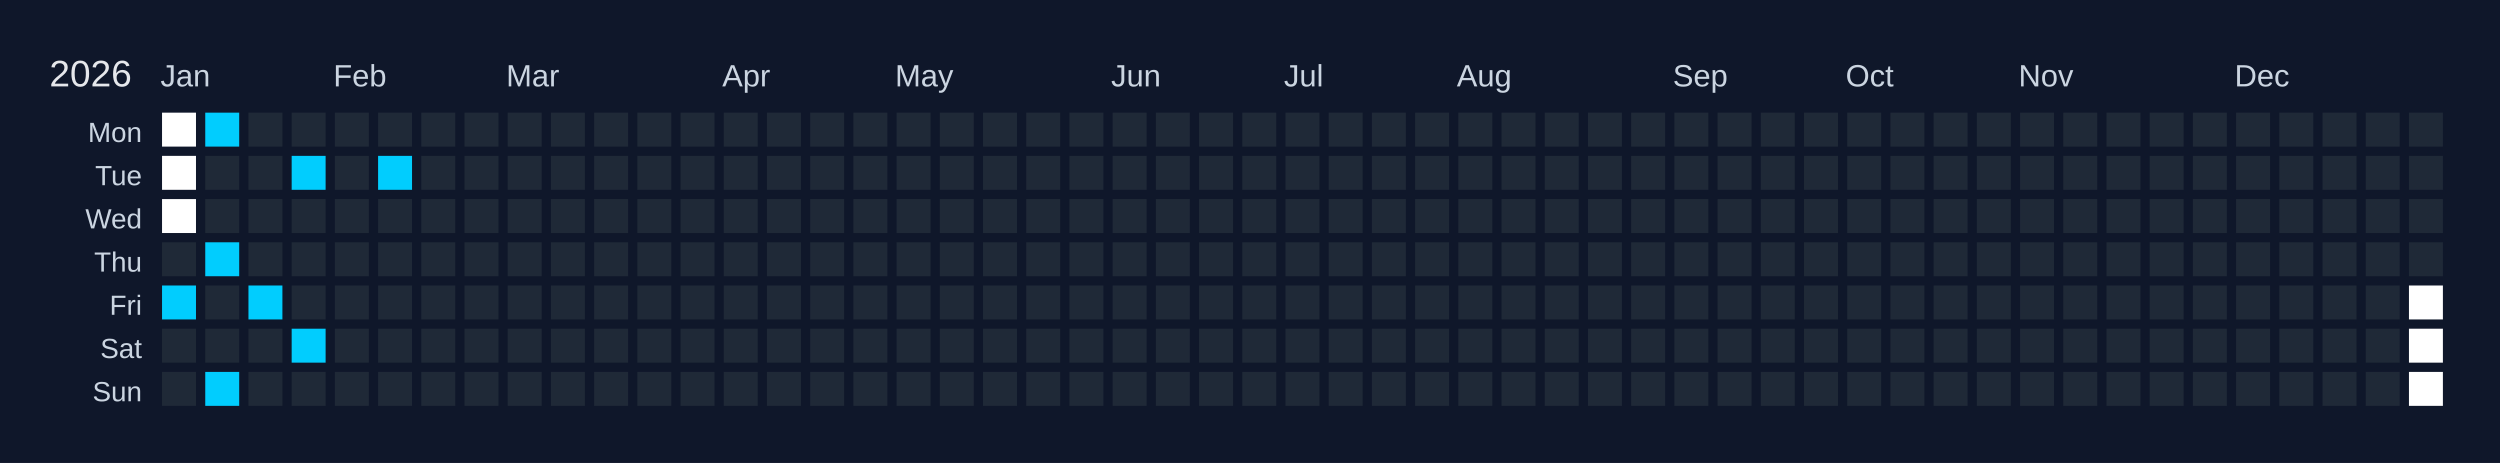
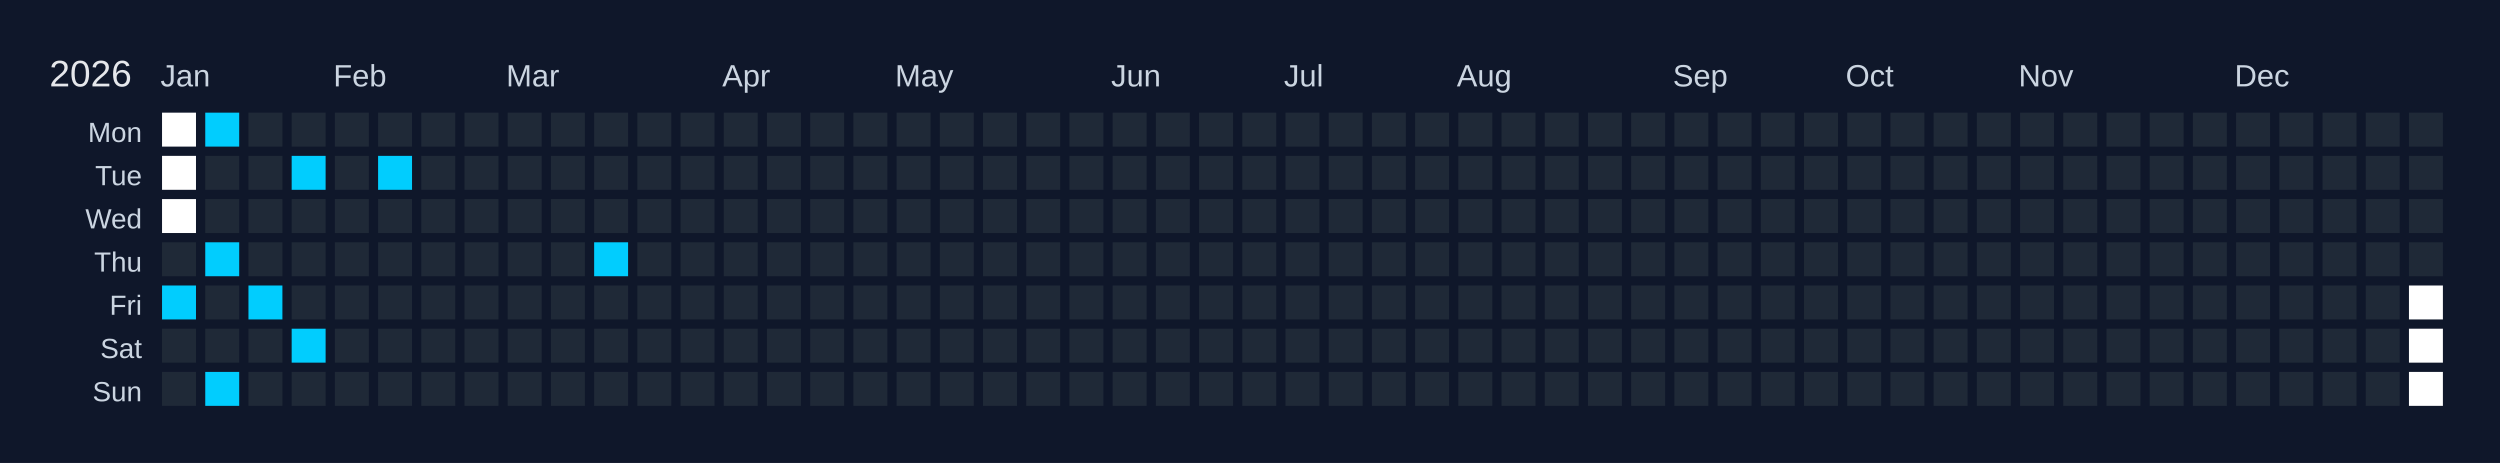
<svg xmlns="http://www.w3.org/2000/svg" width="810" height="150" viewBox="0 0 810 150">
  <rect width="810" height="150" fill="#0f172a" />
  <text x="16" y="28" font-size="12" fill="#e5e7eb" font-family="Arial, sans-serif">2026</text>
  <text x="52" y="28" font-size="10" fill="#cbd5e1" font-family="Arial, sans-serif">Jan</text>
  <text x="108" y="28" font-size="10" fill="#cbd5e1" font-family="Arial, sans-serif">Feb</text>
  <text x="164" y="28" font-size="10" fill="#cbd5e1" font-family="Arial, sans-serif">Mar</text>
  <text x="234" y="28" font-size="10" fill="#cbd5e1" font-family="Arial, sans-serif">Apr</text>
  <text x="290" y="28" font-size="10" fill="#cbd5e1" font-family="Arial, sans-serif">May</text>
  <text x="360" y="28" font-size="10" fill="#cbd5e1" font-family="Arial, sans-serif">Jun</text>
  <text x="416" y="28" font-size="10" fill="#cbd5e1" font-family="Arial, sans-serif">Jul</text>
  <text x="472" y="28" font-size="10" fill="#cbd5e1" font-family="Arial, sans-serif">Aug</text>
  <text x="542" y="28" font-size="10" fill="#cbd5e1" font-family="Arial, sans-serif">Sep</text>
  <text x="598" y="28" font-size="10" fill="#cbd5e1" font-family="Arial, sans-serif">Oct</text>
  <text x="654" y="28" font-size="10" fill="#cbd5e1" font-family="Arial, sans-serif">Nov</text>
  <text x="724" y="28" font-size="10" fill="#cbd5e1" font-family="Arial, sans-serif">Dec</text>
  <text x="46" y="46" font-size="9" fill="#cbd5e1" font-family="Arial, sans-serif" text-anchor="end">Mon</text>
  <text x="46" y="60" font-size="9" fill="#cbd5e1" font-family="Arial, sans-serif" text-anchor="end">Tue</text>
  <text x="46" y="74" font-size="9" fill="#cbd5e1" font-family="Arial, sans-serif" text-anchor="end">Wed</text>
  <text x="46" y="88" font-size="9" fill="#cbd5e1" font-family="Arial, sans-serif" text-anchor="end">Thu</text>
  <text x="46" y="102" font-size="9" fill="#cbd5e1" font-family="Arial, sans-serif" text-anchor="end">Fri</text>
  <text x="46" y="116" font-size="9" fill="#cbd5e1" font-family="Arial, sans-serif" text-anchor="end">Sat</text>
  <text x="46" y="130" font-size="9" fill="#cbd5e1" font-family="Arial, sans-serif" text-anchor="end">Sun</text>
  <g transform="translate(52,36)">
    <rect x="0" y="0" width="12" height="12" fill="#ffffff" stroke="#0f172a" stroke-width="1" />
    <rect x="0" y="14" width="12" height="12" fill="#ffffff" stroke="#0f172a" stroke-width="1" />
    <rect x="0" y="28" width="12" height="12" fill="#ffffff" stroke="#0f172a" stroke-width="1" />
    <rect x="0" y="42" width="12" height="12" fill="#1f2937" stroke="#0f172a" stroke-width="1" data-date="2026-01-01" />
    <rect x="0" y="56" width="12" height="12" fill="#01cdfe" stroke="#0f172a" stroke-width="1" data-date="2026-01-02" />
    <rect x="0" y="70" width="12" height="12" fill="#1f2937" stroke="#0f172a" stroke-width="1" data-date="2026-01-03" />
    <rect x="0" y="84" width="12" height="12" fill="#1f2937" stroke="#0f172a" stroke-width="1" data-date="2026-01-04" />
    <rect x="14" y="0" width="12" height="12" fill="#01cdfe" stroke="#0f172a" stroke-width="1" data-date="2026-01-05" />
    <rect x="14" y="14" width="12" height="12" fill="#1f2937" stroke="#0f172a" stroke-width="1" data-date="2026-01-06" />
    <rect x="14" y="28" width="12" height="12" fill="#1f2937" stroke="#0f172a" stroke-width="1" data-date="2026-01-07" />
    <rect x="14" y="42" width="12" height="12" fill="#01cdfe" stroke="#0f172a" stroke-width="1" data-date="2026-01-08" />
    <rect x="14" y="56" width="12" height="12" fill="#1f2937" stroke="#0f172a" stroke-width="1" data-date="2026-01-09" />
    <rect x="14" y="70" width="12" height="12" fill="#1f2937" stroke="#0f172a" stroke-width="1" data-date="2026-01-10" />
    <rect x="14" y="84" width="12" height="12" fill="#01cdfe" stroke="#0f172a" stroke-width="1" data-date="2026-01-11" />
    <rect x="28" y="0" width="12" height="12" fill="#1f2937" stroke="#0f172a" stroke-width="1" data-date="2026-01-12" />
    <rect x="28" y="14" width="12" height="12" fill="#1f2937" stroke="#0f172a" stroke-width="1" data-date="2026-01-13" />
    <rect x="28" y="28" width="12" height="12" fill="#1f2937" stroke="#0f172a" stroke-width="1" data-date="2026-01-14" />
    <rect x="28" y="42" width="12" height="12" fill="#1f2937" stroke="#0f172a" stroke-width="1" data-date="2026-01-15" />
    <rect x="28" y="56" width="12" height="12" fill="#01cdfe" stroke="#0f172a" stroke-width="1" data-date="2026-01-16" />
    <rect x="28" y="70" width="12" height="12" fill="#1f2937" stroke="#0f172a" stroke-width="1" data-date="2026-01-17" />
    <rect x="28" y="84" width="12" height="12" fill="#1f2937" stroke="#0f172a" stroke-width="1" data-date="2026-01-18" />
    <rect x="42" y="0" width="12" height="12" fill="#1f2937" stroke="#0f172a" stroke-width="1" data-date="2026-01-19" />
    <rect x="42" y="14" width="12" height="12" fill="#01cdfe" stroke="#0f172a" stroke-width="1" data-date="2026-01-20" />
    <rect x="42" y="28" width="12" height="12" fill="#1f2937" stroke="#0f172a" stroke-width="1" data-date="2026-01-21" />
    <rect x="42" y="42" width="12" height="12" fill="#1f2937" stroke="#0f172a" stroke-width="1" data-date="2026-01-22" />
    <rect x="42" y="56" width="12" height="12" fill="#1f2937" stroke="#0f172a" stroke-width="1" data-date="2026-01-23" />
    <rect x="42" y="70" width="12" height="12" fill="#01cdfe" stroke="#0f172a" stroke-width="1" data-date="2026-01-24" />
    <rect x="42" y="84" width="12" height="12" fill="#1f2937" stroke="#0f172a" stroke-width="1" data-date="2026-01-25" />
    <rect x="56" y="0" width="12" height="12" fill="#1f2937" stroke="#0f172a" stroke-width="1" data-date="2026-01-26" />
    <rect x="56" y="14" width="12" height="12" fill="#1f2937" stroke="#0f172a" stroke-width="1" data-date="2026-01-27" />
    <rect x="56" y="28" width="12" height="12" fill="#1f2937" stroke="#0f172a" stroke-width="1" data-date="2026-01-28" />
    <rect x="56" y="42" width="12" height="12" fill="#1f2937" stroke="#0f172a" stroke-width="1" data-date="2026-01-29" />
    <rect x="56" y="56" width="12" height="12" fill="#1f2937" stroke="#0f172a" stroke-width="1" data-date="2026-01-30" />
    <rect x="56" y="70" width="12" height="12" fill="#1f2937" stroke="#0f172a" stroke-width="1" data-date="2026-01-31" />
    <rect x="56" y="84" width="12" height="12" fill="#1f2937" stroke="#0f172a" stroke-width="1" data-date="2026-02-01" />
    <rect x="70" y="0" width="12" height="12" fill="#1f2937" stroke="#0f172a" stroke-width="1" data-date="2026-02-02" />
    <rect x="70" y="14" width="12" height="12" fill="#01cdfe" stroke="#0f172a" stroke-width="1" data-date="2026-02-03" />
    <rect x="70" y="28" width="12" height="12" fill="#1f2937" stroke="#0f172a" stroke-width="1" data-date="2026-02-04" />
    <rect x="70" y="42" width="12" height="12" fill="#1f2937" stroke="#0f172a" stroke-width="1" data-date="2026-02-05" />
    <rect x="70" y="56" width="12" height="12" fill="#1f2937" stroke="#0f172a" stroke-width="1" data-date="2026-02-06" />
    <rect x="70" y="70" width="12" height="12" fill="#1f2937" stroke="#0f172a" stroke-width="1" data-date="2026-02-07" />
    <rect x="70" y="84" width="12" height="12" fill="#1f2937" stroke="#0f172a" stroke-width="1" data-date="2026-02-08" />
    <rect x="84" y="0" width="12" height="12" fill="#1f2937" stroke="#0f172a" stroke-width="1" data-date="2026-02-09" />
    <rect x="84" y="14" width="12" height="12" fill="#1f2937" stroke="#0f172a" stroke-width="1" data-date="2026-02-10" />
    <rect x="84" y="28" width="12" height="12" fill="#1f2937" stroke="#0f172a" stroke-width="1" data-date="2026-02-11" />
    <rect x="84" y="42" width="12" height="12" fill="#1f2937" stroke="#0f172a" stroke-width="1" data-date="2026-02-12" />
    <rect x="84" y="56" width="12" height="12" fill="#1f2937" stroke="#0f172a" stroke-width="1" data-date="2026-02-13" />
    <rect x="84" y="70" width="12" height="12" fill="#1f2937" stroke="#0f172a" stroke-width="1" data-date="2026-02-14" />
    <rect x="84" y="84" width="12" height="12" fill="#1f2937" stroke="#0f172a" stroke-width="1" data-date="2026-02-15" />
    <rect x="98" y="0" width="12" height="12" fill="#1f2937" stroke="#0f172a" stroke-width="1" data-date="2026-02-16" />
    <rect x="98" y="14" width="12" height="12" fill="#1f2937" stroke="#0f172a" stroke-width="1" data-date="2026-02-17" />
    <rect x="98" y="28" width="12" height="12" fill="#1f2937" stroke="#0f172a" stroke-width="1" data-date="2026-02-18" />
    <rect x="98" y="42" width="12" height="12" fill="#1f2937" stroke="#0f172a" stroke-width="1" data-date="2026-02-19" />
    <rect x="98" y="56" width="12" height="12" fill="#1f2937" stroke="#0f172a" stroke-width="1" data-date="2026-02-20" />
    <rect x="98" y="70" width="12" height="12" fill="#1f2937" stroke="#0f172a" stroke-width="1" data-date="2026-02-21" />
    <rect x="98" y="84" width="12" height="12" fill="#1f2937" stroke="#0f172a" stroke-width="1" data-date="2026-02-22" />
    <rect x="112" y="0" width="12" height="12" fill="#1f2937" stroke="#0f172a" stroke-width="1" data-date="2026-02-23" />
    <rect x="112" y="14" width="12" height="12" fill="#1f2937" stroke="#0f172a" stroke-width="1" data-date="2026-02-24" />
    <rect x="112" y="28" width="12" height="12" fill="#1f2937" stroke="#0f172a" stroke-width="1" data-date="2026-02-25" />
    <rect x="112" y="42" width="12" height="12" fill="#1f2937" stroke="#0f172a" stroke-width="1" data-date="2026-02-26" />
    <rect x="112" y="56" width="12" height="12" fill="#1f2937" stroke="#0f172a" stroke-width="1" data-date="2026-02-27" />
    <rect x="112" y="70" width="12" height="12" fill="#1f2937" stroke="#0f172a" stroke-width="1" data-date="2026-02-28" />
    <rect x="112" y="84" width="12" height="12" fill="#1f2937" stroke="#0f172a" stroke-width="1" data-date="2026-03-01" />
    <rect x="126" y="0" width="12" height="12" fill="#1f2937" stroke="#0f172a" stroke-width="1" data-date="2026-03-02" />
    <rect x="126" y="14" width="12" height="12" fill="#1f2937" stroke="#0f172a" stroke-width="1" data-date="2026-03-03" />
    <rect x="126" y="28" width="12" height="12" fill="#1f2937" stroke="#0f172a" stroke-width="1" data-date="2026-03-04" />
    <rect x="126" y="42" width="12" height="12" fill="#1f2937" stroke="#0f172a" stroke-width="1" data-date="2026-03-05" />
    <rect x="126" y="56" width="12" height="12" fill="#1f2937" stroke="#0f172a" stroke-width="1" data-date="2026-03-06" />
    <rect x="126" y="70" width="12" height="12" fill="#1f2937" stroke="#0f172a" stroke-width="1" data-date="2026-03-07" />
    <rect x="126" y="84" width="12" height="12" fill="#1f2937" stroke="#0f172a" stroke-width="1" data-date="2026-03-08" />
    <rect x="140" y="0" width="12" height="12" fill="#1f2937" stroke="#0f172a" stroke-width="1" data-date="2026-03-09" />
    <rect x="140" y="14" width="12" height="12" fill="#1f2937" stroke="#0f172a" stroke-width="1" data-date="2026-03-10" />
    <rect x="140" y="28" width="12" height="12" fill="#1f2937" stroke="#0f172a" stroke-width="1" data-date="2026-03-11" />
-     <rect x="140" y="42" width="12" height="12" fill="#1f2937" stroke="#0f172a" stroke-width="1" data-date="2026-03-12" />
+     <rect x="140" y="42" width="12" height="12" fill="#01cdfe" stroke="#0f172a" stroke-width="1" data-date="2026-03-12" />
    <rect x="140" y="56" width="12" height="12" fill="#1f2937" stroke="#0f172a" stroke-width="1" data-date="2026-03-13" />
    <rect x="140" y="70" width="12" height="12" fill="#1f2937" stroke="#0f172a" stroke-width="1" data-date="2026-03-14" />
    <rect x="140" y="84" width="12" height="12" fill="#1f2937" stroke="#0f172a" stroke-width="1" data-date="2026-03-15" />
    <rect x="154" y="0" width="12" height="12" fill="#1f2937" stroke="#0f172a" stroke-width="1" data-date="2026-03-16" />
    <rect x="154" y="14" width="12" height="12" fill="#1f2937" stroke="#0f172a" stroke-width="1" data-date="2026-03-17" />
    <rect x="154" y="28" width="12" height="12" fill="#1f2937" stroke="#0f172a" stroke-width="1" data-date="2026-03-18" />
    <rect x="154" y="42" width="12" height="12" fill="#1f2937" stroke="#0f172a" stroke-width="1" data-date="2026-03-19" />
    <rect x="154" y="56" width="12" height="12" fill="#1f2937" stroke="#0f172a" stroke-width="1" data-date="2026-03-20" />
    <rect x="154" y="70" width="12" height="12" fill="#1f2937" stroke="#0f172a" stroke-width="1" data-date="2026-03-21" />
    <rect x="154" y="84" width="12" height="12" fill="#1f2937" stroke="#0f172a" stroke-width="1" data-date="2026-03-22" />
    <rect x="168" y="0" width="12" height="12" fill="#1f2937" stroke="#0f172a" stroke-width="1" data-date="2026-03-23" />
    <rect x="168" y="14" width="12" height="12" fill="#1f2937" stroke="#0f172a" stroke-width="1" data-date="2026-03-24" />
    <rect x="168" y="28" width="12" height="12" fill="#1f2937" stroke="#0f172a" stroke-width="1" data-date="2026-03-25" />
    <rect x="168" y="42" width="12" height="12" fill="#1f2937" stroke="#0f172a" stroke-width="1" data-date="2026-03-26" />
    <rect x="168" y="56" width="12" height="12" fill="#1f2937" stroke="#0f172a" stroke-width="1" data-date="2026-03-27" />
    <rect x="168" y="70" width="12" height="12" fill="#1f2937" stroke="#0f172a" stroke-width="1" data-date="2026-03-28" />
    <rect x="168" y="84" width="12" height="12" fill="#1f2937" stroke="#0f172a" stroke-width="1" data-date="2026-03-29" />
    <rect x="182" y="0" width="12" height="12" fill="#1f2937" stroke="#0f172a" stroke-width="1" data-date="2026-03-30" />
    <rect x="182" y="14" width="12" height="12" fill="#1f2937" stroke="#0f172a" stroke-width="1" data-date="2026-03-31" />
    <rect x="182" y="28" width="12" height="12" fill="#1f2937" stroke="#0f172a" stroke-width="1" data-date="2026-04-01" />
    <rect x="182" y="42" width="12" height="12" fill="#1f2937" stroke="#0f172a" stroke-width="1" data-date="2026-04-02" />
    <rect x="182" y="56" width="12" height="12" fill="#1f2937" stroke="#0f172a" stroke-width="1" data-date="2026-04-03" />
    <rect x="182" y="70" width="12" height="12" fill="#1f2937" stroke="#0f172a" stroke-width="1" data-date="2026-04-04" />
    <rect x="182" y="84" width="12" height="12" fill="#1f2937" stroke="#0f172a" stroke-width="1" data-date="2026-04-05" />
    <rect x="196" y="0" width="12" height="12" fill="#1f2937" stroke="#0f172a" stroke-width="1" data-date="2026-04-06" />
    <rect x="196" y="14" width="12" height="12" fill="#1f2937" stroke="#0f172a" stroke-width="1" data-date="2026-04-07" />
    <rect x="196" y="28" width="12" height="12" fill="#1f2937" stroke="#0f172a" stroke-width="1" data-date="2026-04-08" />
    <rect x="196" y="42" width="12" height="12" fill="#1f2937" stroke="#0f172a" stroke-width="1" data-date="2026-04-09" />
    <rect x="196" y="56" width="12" height="12" fill="#1f2937" stroke="#0f172a" stroke-width="1" data-date="2026-04-10" />
    <rect x="196" y="70" width="12" height="12" fill="#1f2937" stroke="#0f172a" stroke-width="1" data-date="2026-04-11" />
    <rect x="196" y="84" width="12" height="12" fill="#1f2937" stroke="#0f172a" stroke-width="1" data-date="2026-04-12" />
    <rect x="210" y="0" width="12" height="12" fill="#1f2937" stroke="#0f172a" stroke-width="1" data-date="2026-04-13" />
    <rect x="210" y="14" width="12" height="12" fill="#1f2937" stroke="#0f172a" stroke-width="1" data-date="2026-04-14" />
    <rect x="210" y="28" width="12" height="12" fill="#1f2937" stroke="#0f172a" stroke-width="1" data-date="2026-04-15" />
    <rect x="210" y="42" width="12" height="12" fill="#1f2937" stroke="#0f172a" stroke-width="1" data-date="2026-04-16" />
    <rect x="210" y="56" width="12" height="12" fill="#1f2937" stroke="#0f172a" stroke-width="1" data-date="2026-04-17" />
    <rect x="210" y="70" width="12" height="12" fill="#1f2937" stroke="#0f172a" stroke-width="1" data-date="2026-04-18" />
    <rect x="210" y="84" width="12" height="12" fill="#1f2937" stroke="#0f172a" stroke-width="1" data-date="2026-04-19" />
    <rect x="224" y="0" width="12" height="12" fill="#1f2937" stroke="#0f172a" stroke-width="1" data-date="2026-04-20" />
    <rect x="224" y="14" width="12" height="12" fill="#1f2937" stroke="#0f172a" stroke-width="1" data-date="2026-04-21" />
    <rect x="224" y="28" width="12" height="12" fill="#1f2937" stroke="#0f172a" stroke-width="1" data-date="2026-04-22" />
    <rect x="224" y="42" width="12" height="12" fill="#1f2937" stroke="#0f172a" stroke-width="1" data-date="2026-04-23" />
    <rect x="224" y="56" width="12" height="12" fill="#1f2937" stroke="#0f172a" stroke-width="1" data-date="2026-04-24" />
    <rect x="224" y="70" width="12" height="12" fill="#1f2937" stroke="#0f172a" stroke-width="1" data-date="2026-04-25" />
    <rect x="224" y="84" width="12" height="12" fill="#1f2937" stroke="#0f172a" stroke-width="1" data-date="2026-04-26" />
    <rect x="238" y="0" width="12" height="12" fill="#1f2937" stroke="#0f172a" stroke-width="1" data-date="2026-04-27" />
    <rect x="238" y="14" width="12" height="12" fill="#1f2937" stroke="#0f172a" stroke-width="1" data-date="2026-04-28" />
    <rect x="238" y="28" width="12" height="12" fill="#1f2937" stroke="#0f172a" stroke-width="1" data-date="2026-04-29" />
    <rect x="238" y="42" width="12" height="12" fill="#1f2937" stroke="#0f172a" stroke-width="1" data-date="2026-04-30" />
    <rect x="238" y="56" width="12" height="12" fill="#1f2937" stroke="#0f172a" stroke-width="1" data-date="2026-05-01" />
    <rect x="238" y="70" width="12" height="12" fill="#1f2937" stroke="#0f172a" stroke-width="1" data-date="2026-05-02" />
    <rect x="238" y="84" width="12" height="12" fill="#1f2937" stroke="#0f172a" stroke-width="1" data-date="2026-05-03" />
    <rect x="252" y="0" width="12" height="12" fill="#1f2937" stroke="#0f172a" stroke-width="1" data-date="2026-05-04" />
    <rect x="252" y="14" width="12" height="12" fill="#1f2937" stroke="#0f172a" stroke-width="1" data-date="2026-05-05" />
    <rect x="252" y="28" width="12" height="12" fill="#1f2937" stroke="#0f172a" stroke-width="1" data-date="2026-05-06" />
    <rect x="252" y="42" width="12" height="12" fill="#1f2937" stroke="#0f172a" stroke-width="1" data-date="2026-05-07" />
    <rect x="252" y="56" width="12" height="12" fill="#1f2937" stroke="#0f172a" stroke-width="1" data-date="2026-05-08" />
    <rect x="252" y="70" width="12" height="12" fill="#1f2937" stroke="#0f172a" stroke-width="1" data-date="2026-05-09" />
    <rect x="252" y="84" width="12" height="12" fill="#1f2937" stroke="#0f172a" stroke-width="1" data-date="2026-05-10" />
    <rect x="266" y="0" width="12" height="12" fill="#1f2937" stroke="#0f172a" stroke-width="1" data-date="2026-05-11" />
    <rect x="266" y="14" width="12" height="12" fill="#1f2937" stroke="#0f172a" stroke-width="1" data-date="2026-05-12" />
    <rect x="266" y="28" width="12" height="12" fill="#1f2937" stroke="#0f172a" stroke-width="1" data-date="2026-05-13" />
    <rect x="266" y="42" width="12" height="12" fill="#1f2937" stroke="#0f172a" stroke-width="1" data-date="2026-05-14" />
    <rect x="266" y="56" width="12" height="12" fill="#1f2937" stroke="#0f172a" stroke-width="1" data-date="2026-05-15" />
    <rect x="266" y="70" width="12" height="12" fill="#1f2937" stroke="#0f172a" stroke-width="1" data-date="2026-05-16" />
    <rect x="266" y="84" width="12" height="12" fill="#1f2937" stroke="#0f172a" stroke-width="1" data-date="2026-05-17" />
    <rect x="280" y="0" width="12" height="12" fill="#1f2937" stroke="#0f172a" stroke-width="1" data-date="2026-05-18" />
    <rect x="280" y="14" width="12" height="12" fill="#1f2937" stroke="#0f172a" stroke-width="1" data-date="2026-05-19" />
    <rect x="280" y="28" width="12" height="12" fill="#1f2937" stroke="#0f172a" stroke-width="1" data-date="2026-05-20" />
    <rect x="280" y="42" width="12" height="12" fill="#1f2937" stroke="#0f172a" stroke-width="1" data-date="2026-05-21" />
    <rect x="280" y="56" width="12" height="12" fill="#1f2937" stroke="#0f172a" stroke-width="1" data-date="2026-05-22" />
    <rect x="280" y="70" width="12" height="12" fill="#1f2937" stroke="#0f172a" stroke-width="1" data-date="2026-05-23" />
    <rect x="280" y="84" width="12" height="12" fill="#1f2937" stroke="#0f172a" stroke-width="1" data-date="2026-05-24" />
    <rect x="294" y="0" width="12" height="12" fill="#1f2937" stroke="#0f172a" stroke-width="1" data-date="2026-05-25" />
    <rect x="294" y="14" width="12" height="12" fill="#1f2937" stroke="#0f172a" stroke-width="1" data-date="2026-05-26" />
    <rect x="294" y="28" width="12" height="12" fill="#1f2937" stroke="#0f172a" stroke-width="1" data-date="2026-05-27" />
    <rect x="294" y="42" width="12" height="12" fill="#1f2937" stroke="#0f172a" stroke-width="1" data-date="2026-05-28" />
    <rect x="294" y="56" width="12" height="12" fill="#1f2937" stroke="#0f172a" stroke-width="1" data-date="2026-05-29" />
    <rect x="294" y="70" width="12" height="12" fill="#1f2937" stroke="#0f172a" stroke-width="1" data-date="2026-05-30" />
    <rect x="294" y="84" width="12" height="12" fill="#1f2937" stroke="#0f172a" stroke-width="1" data-date="2026-05-31" />
    <rect x="308" y="0" width="12" height="12" fill="#1f2937" stroke="#0f172a" stroke-width="1" data-date="2026-06-01" />
    <rect x="308" y="14" width="12" height="12" fill="#1f2937" stroke="#0f172a" stroke-width="1" data-date="2026-06-02" />
    <rect x="308" y="28" width="12" height="12" fill="#1f2937" stroke="#0f172a" stroke-width="1" data-date="2026-06-03" />
    <rect x="308" y="42" width="12" height="12" fill="#1f2937" stroke="#0f172a" stroke-width="1" data-date="2026-06-04" />
    <rect x="308" y="56" width="12" height="12" fill="#1f2937" stroke="#0f172a" stroke-width="1" data-date="2026-06-05" />
    <rect x="308" y="70" width="12" height="12" fill="#1f2937" stroke="#0f172a" stroke-width="1" data-date="2026-06-06" />
    <rect x="308" y="84" width="12" height="12" fill="#1f2937" stroke="#0f172a" stroke-width="1" data-date="2026-06-07" />
    <rect x="322" y="0" width="12" height="12" fill="#1f2937" stroke="#0f172a" stroke-width="1" data-date="2026-06-08" />
    <rect x="322" y="14" width="12" height="12" fill="#1f2937" stroke="#0f172a" stroke-width="1" data-date="2026-06-09" />
    <rect x="322" y="28" width="12" height="12" fill="#1f2937" stroke="#0f172a" stroke-width="1" data-date="2026-06-10" />
    <rect x="322" y="42" width="12" height="12" fill="#1f2937" stroke="#0f172a" stroke-width="1" data-date="2026-06-11" />
    <rect x="322" y="56" width="12" height="12" fill="#1f2937" stroke="#0f172a" stroke-width="1" data-date="2026-06-12" />
    <rect x="322" y="70" width="12" height="12" fill="#1f2937" stroke="#0f172a" stroke-width="1" data-date="2026-06-13" />
    <rect x="322" y="84" width="12" height="12" fill="#1f2937" stroke="#0f172a" stroke-width="1" data-date="2026-06-14" />
    <rect x="336" y="0" width="12" height="12" fill="#1f2937" stroke="#0f172a" stroke-width="1" data-date="2026-06-15" />
    <rect x="336" y="14" width="12" height="12" fill="#1f2937" stroke="#0f172a" stroke-width="1" data-date="2026-06-16" />
    <rect x="336" y="28" width="12" height="12" fill="#1f2937" stroke="#0f172a" stroke-width="1" data-date="2026-06-17" />
    <rect x="336" y="42" width="12" height="12" fill="#1f2937" stroke="#0f172a" stroke-width="1" data-date="2026-06-18" />
    <rect x="336" y="56" width="12" height="12" fill="#1f2937" stroke="#0f172a" stroke-width="1" data-date="2026-06-19" />
    <rect x="336" y="70" width="12" height="12" fill="#1f2937" stroke="#0f172a" stroke-width="1" data-date="2026-06-20" />
    <rect x="336" y="84" width="12" height="12" fill="#1f2937" stroke="#0f172a" stroke-width="1" data-date="2026-06-21" />
    <rect x="350" y="0" width="12" height="12" fill="#1f2937" stroke="#0f172a" stroke-width="1" data-date="2026-06-22" />
    <rect x="350" y="14" width="12" height="12" fill="#1f2937" stroke="#0f172a" stroke-width="1" data-date="2026-06-23" />
    <rect x="350" y="28" width="12" height="12" fill="#1f2937" stroke="#0f172a" stroke-width="1" data-date="2026-06-24" />
    <rect x="350" y="42" width="12" height="12" fill="#1f2937" stroke="#0f172a" stroke-width="1" data-date="2026-06-25" />
    <rect x="350" y="56" width="12" height="12" fill="#1f2937" stroke="#0f172a" stroke-width="1" data-date="2026-06-26" />
    <rect x="350" y="70" width="12" height="12" fill="#1f2937" stroke="#0f172a" stroke-width="1" data-date="2026-06-27" />
    <rect x="350" y="84" width="12" height="12" fill="#1f2937" stroke="#0f172a" stroke-width="1" data-date="2026-06-28" />
    <rect x="364" y="0" width="12" height="12" fill="#1f2937" stroke="#0f172a" stroke-width="1" data-date="2026-06-29" />
    <rect x="364" y="14" width="12" height="12" fill="#1f2937" stroke="#0f172a" stroke-width="1" data-date="2026-06-30" />
    <rect x="364" y="28" width="12" height="12" fill="#1f2937" stroke="#0f172a" stroke-width="1" data-date="2026-07-01" />
    <rect x="364" y="42" width="12" height="12" fill="#1f2937" stroke="#0f172a" stroke-width="1" data-date="2026-07-02" />
    <rect x="364" y="56" width="12" height="12" fill="#1f2937" stroke="#0f172a" stroke-width="1" data-date="2026-07-03" />
    <rect x="364" y="70" width="12" height="12" fill="#1f2937" stroke="#0f172a" stroke-width="1" data-date="2026-07-04" />
    <rect x="364" y="84" width="12" height="12" fill="#1f2937" stroke="#0f172a" stroke-width="1" data-date="2026-07-05" />
    <rect x="378" y="0" width="12" height="12" fill="#1f2937" stroke="#0f172a" stroke-width="1" data-date="2026-07-06" />
    <rect x="378" y="14" width="12" height="12" fill="#1f2937" stroke="#0f172a" stroke-width="1" data-date="2026-07-07" />
    <rect x="378" y="28" width="12" height="12" fill="#1f2937" stroke="#0f172a" stroke-width="1" data-date="2026-07-08" />
    <rect x="378" y="42" width="12" height="12" fill="#1f2937" stroke="#0f172a" stroke-width="1" data-date="2026-07-09" />
    <rect x="378" y="56" width="12" height="12" fill="#1f2937" stroke="#0f172a" stroke-width="1" data-date="2026-07-10" />
    <rect x="378" y="70" width="12" height="12" fill="#1f2937" stroke="#0f172a" stroke-width="1" data-date="2026-07-11" />
    <rect x="378" y="84" width="12" height="12" fill="#1f2937" stroke="#0f172a" stroke-width="1" data-date="2026-07-12" />
    <rect x="392" y="0" width="12" height="12" fill="#1f2937" stroke="#0f172a" stroke-width="1" data-date="2026-07-13" />
    <rect x="392" y="14" width="12" height="12" fill="#1f2937" stroke="#0f172a" stroke-width="1" data-date="2026-07-14" />
    <rect x="392" y="28" width="12" height="12" fill="#1f2937" stroke="#0f172a" stroke-width="1" data-date="2026-07-15" />
    <rect x="392" y="42" width="12" height="12" fill="#1f2937" stroke="#0f172a" stroke-width="1" data-date="2026-07-16" />
    <rect x="392" y="56" width="12" height="12" fill="#1f2937" stroke="#0f172a" stroke-width="1" data-date="2026-07-17" />
    <rect x="392" y="70" width="12" height="12" fill="#1f2937" stroke="#0f172a" stroke-width="1" data-date="2026-07-18" />
    <rect x="392" y="84" width="12" height="12" fill="#1f2937" stroke="#0f172a" stroke-width="1" data-date="2026-07-19" />
    <rect x="406" y="0" width="12" height="12" fill="#1f2937" stroke="#0f172a" stroke-width="1" data-date="2026-07-20" />
    <rect x="406" y="14" width="12" height="12" fill="#1f2937" stroke="#0f172a" stroke-width="1" data-date="2026-07-21" />
    <rect x="406" y="28" width="12" height="12" fill="#1f2937" stroke="#0f172a" stroke-width="1" data-date="2026-07-22" />
    <rect x="406" y="42" width="12" height="12" fill="#1f2937" stroke="#0f172a" stroke-width="1" data-date="2026-07-23" />
    <rect x="406" y="56" width="12" height="12" fill="#1f2937" stroke="#0f172a" stroke-width="1" data-date="2026-07-24" />
    <rect x="406" y="70" width="12" height="12" fill="#1f2937" stroke="#0f172a" stroke-width="1" data-date="2026-07-25" />
    <rect x="406" y="84" width="12" height="12" fill="#1f2937" stroke="#0f172a" stroke-width="1" data-date="2026-07-26" />
    <rect x="420" y="0" width="12" height="12" fill="#1f2937" stroke="#0f172a" stroke-width="1" data-date="2026-07-27" />
    <rect x="420" y="14" width="12" height="12" fill="#1f2937" stroke="#0f172a" stroke-width="1" data-date="2026-07-28" />
    <rect x="420" y="28" width="12" height="12" fill="#1f2937" stroke="#0f172a" stroke-width="1" data-date="2026-07-29" />
    <rect x="420" y="42" width="12" height="12" fill="#1f2937" stroke="#0f172a" stroke-width="1" data-date="2026-07-30" />
    <rect x="420" y="56" width="12" height="12" fill="#1f2937" stroke="#0f172a" stroke-width="1" data-date="2026-07-31" />
    <rect x="420" y="70" width="12" height="12" fill="#1f2937" stroke="#0f172a" stroke-width="1" data-date="2026-08-01" />
    <rect x="420" y="84" width="12" height="12" fill="#1f2937" stroke="#0f172a" stroke-width="1" data-date="2026-08-02" />
    <rect x="434" y="0" width="12" height="12" fill="#1f2937" stroke="#0f172a" stroke-width="1" data-date="2026-08-03" />
    <rect x="434" y="14" width="12" height="12" fill="#1f2937" stroke="#0f172a" stroke-width="1" data-date="2026-08-04" />
    <rect x="434" y="28" width="12" height="12" fill="#1f2937" stroke="#0f172a" stroke-width="1" data-date="2026-08-05" />
    <rect x="434" y="42" width="12" height="12" fill="#1f2937" stroke="#0f172a" stroke-width="1" data-date="2026-08-06" />
    <rect x="434" y="56" width="12" height="12" fill="#1f2937" stroke="#0f172a" stroke-width="1" data-date="2026-08-07" />
    <rect x="434" y="70" width="12" height="12" fill="#1f2937" stroke="#0f172a" stroke-width="1" data-date="2026-08-08" />
    <rect x="434" y="84" width="12" height="12" fill="#1f2937" stroke="#0f172a" stroke-width="1" data-date="2026-08-09" />
    <rect x="448" y="0" width="12" height="12" fill="#1f2937" stroke="#0f172a" stroke-width="1" data-date="2026-08-10" />
    <rect x="448" y="14" width="12" height="12" fill="#1f2937" stroke="#0f172a" stroke-width="1" data-date="2026-08-11" />
    <rect x="448" y="28" width="12" height="12" fill="#1f2937" stroke="#0f172a" stroke-width="1" data-date="2026-08-12" />
    <rect x="448" y="42" width="12" height="12" fill="#1f2937" stroke="#0f172a" stroke-width="1" data-date="2026-08-13" />
    <rect x="448" y="56" width="12" height="12" fill="#1f2937" stroke="#0f172a" stroke-width="1" data-date="2026-08-14" />
    <rect x="448" y="70" width="12" height="12" fill="#1f2937" stroke="#0f172a" stroke-width="1" data-date="2026-08-15" />
    <rect x="448" y="84" width="12" height="12" fill="#1f2937" stroke="#0f172a" stroke-width="1" data-date="2026-08-16" />
    <rect x="462" y="0" width="12" height="12" fill="#1f2937" stroke="#0f172a" stroke-width="1" data-date="2026-08-17" />
    <rect x="462" y="14" width="12" height="12" fill="#1f2937" stroke="#0f172a" stroke-width="1" data-date="2026-08-18" />
    <rect x="462" y="28" width="12" height="12" fill="#1f2937" stroke="#0f172a" stroke-width="1" data-date="2026-08-19" />
    <rect x="462" y="42" width="12" height="12" fill="#1f2937" stroke="#0f172a" stroke-width="1" data-date="2026-08-20" />
    <rect x="462" y="56" width="12" height="12" fill="#1f2937" stroke="#0f172a" stroke-width="1" data-date="2026-08-21" />
    <rect x="462" y="70" width="12" height="12" fill="#1f2937" stroke="#0f172a" stroke-width="1" data-date="2026-08-22" />
    <rect x="462" y="84" width="12" height="12" fill="#1f2937" stroke="#0f172a" stroke-width="1" data-date="2026-08-23" />
    <rect x="476" y="0" width="12" height="12" fill="#1f2937" stroke="#0f172a" stroke-width="1" data-date="2026-08-24" />
    <rect x="476" y="14" width="12" height="12" fill="#1f2937" stroke="#0f172a" stroke-width="1" data-date="2026-08-25" />
    <rect x="476" y="28" width="12" height="12" fill="#1f2937" stroke="#0f172a" stroke-width="1" data-date="2026-08-26" />
    <rect x="476" y="42" width="12" height="12" fill="#1f2937" stroke="#0f172a" stroke-width="1" data-date="2026-08-27" />
    <rect x="476" y="56" width="12" height="12" fill="#1f2937" stroke="#0f172a" stroke-width="1" data-date="2026-08-28" />
    <rect x="476" y="70" width="12" height="12" fill="#1f2937" stroke="#0f172a" stroke-width="1" data-date="2026-08-29" />
    <rect x="476" y="84" width="12" height="12" fill="#1f2937" stroke="#0f172a" stroke-width="1" data-date="2026-08-30" />
    <rect x="490" y="0" width="12" height="12" fill="#1f2937" stroke="#0f172a" stroke-width="1" data-date="2026-08-31" />
    <rect x="490" y="14" width="12" height="12" fill="#1f2937" stroke="#0f172a" stroke-width="1" data-date="2026-09-01" />
    <rect x="490" y="28" width="12" height="12" fill="#1f2937" stroke="#0f172a" stroke-width="1" data-date="2026-09-02" />
    <rect x="490" y="42" width="12" height="12" fill="#1f2937" stroke="#0f172a" stroke-width="1" data-date="2026-09-03" />
    <rect x="490" y="56" width="12" height="12" fill="#1f2937" stroke="#0f172a" stroke-width="1" data-date="2026-09-04" />
    <rect x="490" y="70" width="12" height="12" fill="#1f2937" stroke="#0f172a" stroke-width="1" data-date="2026-09-05" />
    <rect x="490" y="84" width="12" height="12" fill="#1f2937" stroke="#0f172a" stroke-width="1" data-date="2026-09-06" />
    <rect x="504" y="0" width="12" height="12" fill="#1f2937" stroke="#0f172a" stroke-width="1" data-date="2026-09-07" />
    <rect x="504" y="14" width="12" height="12" fill="#1f2937" stroke="#0f172a" stroke-width="1" data-date="2026-09-08" />
    <rect x="504" y="28" width="12" height="12" fill="#1f2937" stroke="#0f172a" stroke-width="1" data-date="2026-09-09" />
    <rect x="504" y="42" width="12" height="12" fill="#1f2937" stroke="#0f172a" stroke-width="1" data-date="2026-09-10" />
    <rect x="504" y="56" width="12" height="12" fill="#1f2937" stroke="#0f172a" stroke-width="1" data-date="2026-09-11" />
    <rect x="504" y="70" width="12" height="12" fill="#1f2937" stroke="#0f172a" stroke-width="1" data-date="2026-09-12" />
    <rect x="504" y="84" width="12" height="12" fill="#1f2937" stroke="#0f172a" stroke-width="1" data-date="2026-09-13" />
    <rect x="518" y="0" width="12" height="12" fill="#1f2937" stroke="#0f172a" stroke-width="1" data-date="2026-09-14" />
    <rect x="518" y="14" width="12" height="12" fill="#1f2937" stroke="#0f172a" stroke-width="1" data-date="2026-09-15" />
    <rect x="518" y="28" width="12" height="12" fill="#1f2937" stroke="#0f172a" stroke-width="1" data-date="2026-09-16" />
    <rect x="518" y="42" width="12" height="12" fill="#1f2937" stroke="#0f172a" stroke-width="1" data-date="2026-09-17" />
    <rect x="518" y="56" width="12" height="12" fill="#1f2937" stroke="#0f172a" stroke-width="1" data-date="2026-09-18" />
    <rect x="518" y="70" width="12" height="12" fill="#1f2937" stroke="#0f172a" stroke-width="1" data-date="2026-09-19" />
    <rect x="518" y="84" width="12" height="12" fill="#1f2937" stroke="#0f172a" stroke-width="1" data-date="2026-09-20" />
    <rect x="532" y="0" width="12" height="12" fill="#1f2937" stroke="#0f172a" stroke-width="1" data-date="2026-09-21" />
    <rect x="532" y="14" width="12" height="12" fill="#1f2937" stroke="#0f172a" stroke-width="1" data-date="2026-09-22" />
    <rect x="532" y="28" width="12" height="12" fill="#1f2937" stroke="#0f172a" stroke-width="1" data-date="2026-09-23" />
    <rect x="532" y="42" width="12" height="12" fill="#1f2937" stroke="#0f172a" stroke-width="1" data-date="2026-09-24" />
    <rect x="532" y="56" width="12" height="12" fill="#1f2937" stroke="#0f172a" stroke-width="1" data-date="2026-09-25" />
    <rect x="532" y="70" width="12" height="12" fill="#1f2937" stroke="#0f172a" stroke-width="1" data-date="2026-09-26" />
    <rect x="532" y="84" width="12" height="12" fill="#1f2937" stroke="#0f172a" stroke-width="1" data-date="2026-09-27" />
    <rect x="546" y="0" width="12" height="12" fill="#1f2937" stroke="#0f172a" stroke-width="1" data-date="2026-09-28" />
    <rect x="546" y="14" width="12" height="12" fill="#1f2937" stroke="#0f172a" stroke-width="1" data-date="2026-09-29" />
    <rect x="546" y="28" width="12" height="12" fill="#1f2937" stroke="#0f172a" stroke-width="1" data-date="2026-09-30" />
    <rect x="546" y="42" width="12" height="12" fill="#1f2937" stroke="#0f172a" stroke-width="1" data-date="2026-10-01" />
    <rect x="546" y="56" width="12" height="12" fill="#1f2937" stroke="#0f172a" stroke-width="1" data-date="2026-10-02" />
    <rect x="546" y="70" width="12" height="12" fill="#1f2937" stroke="#0f172a" stroke-width="1" data-date="2026-10-03" />
    <rect x="546" y="84" width="12" height="12" fill="#1f2937" stroke="#0f172a" stroke-width="1" data-date="2026-10-04" />
    <rect x="560" y="0" width="12" height="12" fill="#1f2937" stroke="#0f172a" stroke-width="1" data-date="2026-10-05" />
    <rect x="560" y="14" width="12" height="12" fill="#1f2937" stroke="#0f172a" stroke-width="1" data-date="2026-10-06" />
    <rect x="560" y="28" width="12" height="12" fill="#1f2937" stroke="#0f172a" stroke-width="1" data-date="2026-10-07" />
    <rect x="560" y="42" width="12" height="12" fill="#1f2937" stroke="#0f172a" stroke-width="1" data-date="2026-10-08" />
    <rect x="560" y="56" width="12" height="12" fill="#1f2937" stroke="#0f172a" stroke-width="1" data-date="2026-10-09" />
    <rect x="560" y="70" width="12" height="12" fill="#1f2937" stroke="#0f172a" stroke-width="1" data-date="2026-10-10" />
    <rect x="560" y="84" width="12" height="12" fill="#1f2937" stroke="#0f172a" stroke-width="1" data-date="2026-10-11" />
    <rect x="574" y="0" width="12" height="12" fill="#1f2937" stroke="#0f172a" stroke-width="1" data-date="2026-10-12" />
    <rect x="574" y="14" width="12" height="12" fill="#1f2937" stroke="#0f172a" stroke-width="1" data-date="2026-10-13" />
    <rect x="574" y="28" width="12" height="12" fill="#1f2937" stroke="#0f172a" stroke-width="1" data-date="2026-10-14" />
    <rect x="574" y="42" width="12" height="12" fill="#1f2937" stroke="#0f172a" stroke-width="1" data-date="2026-10-15" />
    <rect x="574" y="56" width="12" height="12" fill="#1f2937" stroke="#0f172a" stroke-width="1" data-date="2026-10-16" />
    <rect x="574" y="70" width="12" height="12" fill="#1f2937" stroke="#0f172a" stroke-width="1" data-date="2026-10-17" />
    <rect x="574" y="84" width="12" height="12" fill="#1f2937" stroke="#0f172a" stroke-width="1" data-date="2026-10-18" />
    <rect x="588" y="0" width="12" height="12" fill="#1f2937" stroke="#0f172a" stroke-width="1" data-date="2026-10-19" />
    <rect x="588" y="14" width="12" height="12" fill="#1f2937" stroke="#0f172a" stroke-width="1" data-date="2026-10-20" />
    <rect x="588" y="28" width="12" height="12" fill="#1f2937" stroke="#0f172a" stroke-width="1" data-date="2026-10-21" />
    <rect x="588" y="42" width="12" height="12" fill="#1f2937" stroke="#0f172a" stroke-width="1" data-date="2026-10-22" />
    <rect x="588" y="56" width="12" height="12" fill="#1f2937" stroke="#0f172a" stroke-width="1" data-date="2026-10-23" />
    <rect x="588" y="70" width="12" height="12" fill="#1f2937" stroke="#0f172a" stroke-width="1" data-date="2026-10-24" />
    <rect x="588" y="84" width="12" height="12" fill="#1f2937" stroke="#0f172a" stroke-width="1" data-date="2026-10-25" />
    <rect x="602" y="0" width="12" height="12" fill="#1f2937" stroke="#0f172a" stroke-width="1" data-date="2026-10-26" />
    <rect x="602" y="14" width="12" height="12" fill="#1f2937" stroke="#0f172a" stroke-width="1" data-date="2026-10-27" />
    <rect x="602" y="28" width="12" height="12" fill="#1f2937" stroke="#0f172a" stroke-width="1" data-date="2026-10-28" />
    <rect x="602" y="42" width="12" height="12" fill="#1f2937" stroke="#0f172a" stroke-width="1" data-date="2026-10-29" />
    <rect x="602" y="56" width="12" height="12" fill="#1f2937" stroke="#0f172a" stroke-width="1" data-date="2026-10-30" />
    <rect x="602" y="70" width="12" height="12" fill="#1f2937" stroke="#0f172a" stroke-width="1" data-date="2026-10-31" />
    <rect x="602" y="84" width="12" height="12" fill="#1f2937" stroke="#0f172a" stroke-width="1" data-date="2026-11-01" />
    <rect x="616" y="0" width="12" height="12" fill="#1f2937" stroke="#0f172a" stroke-width="1" data-date="2026-11-02" />
    <rect x="616" y="14" width="12" height="12" fill="#1f2937" stroke="#0f172a" stroke-width="1" data-date="2026-11-03" />
    <rect x="616" y="28" width="12" height="12" fill="#1f2937" stroke="#0f172a" stroke-width="1" data-date="2026-11-04" />
    <rect x="616" y="42" width="12" height="12" fill="#1f2937" stroke="#0f172a" stroke-width="1" data-date="2026-11-05" />
    <rect x="616" y="56" width="12" height="12" fill="#1f2937" stroke="#0f172a" stroke-width="1" data-date="2026-11-06" />
    <rect x="616" y="70" width="12" height="12" fill="#1f2937" stroke="#0f172a" stroke-width="1" data-date="2026-11-07" />
    <rect x="616" y="84" width="12" height="12" fill="#1f2937" stroke="#0f172a" stroke-width="1" data-date="2026-11-08" />
    <rect x="630" y="0" width="12" height="12" fill="#1f2937" stroke="#0f172a" stroke-width="1" data-date="2026-11-09" />
    <rect x="630" y="14" width="12" height="12" fill="#1f2937" stroke="#0f172a" stroke-width="1" data-date="2026-11-10" />
    <rect x="630" y="28" width="12" height="12" fill="#1f2937" stroke="#0f172a" stroke-width="1" data-date="2026-11-11" />
    <rect x="630" y="42" width="12" height="12" fill="#1f2937" stroke="#0f172a" stroke-width="1" data-date="2026-11-12" />
    <rect x="630" y="56" width="12" height="12" fill="#1f2937" stroke="#0f172a" stroke-width="1" data-date="2026-11-13" />
    <rect x="630" y="70" width="12" height="12" fill="#1f2937" stroke="#0f172a" stroke-width="1" data-date="2026-11-14" />
    <rect x="630" y="84" width="12" height="12" fill="#1f2937" stroke="#0f172a" stroke-width="1" data-date="2026-11-15" />
    <rect x="644" y="0" width="12" height="12" fill="#1f2937" stroke="#0f172a" stroke-width="1" data-date="2026-11-16" />
    <rect x="644" y="14" width="12" height="12" fill="#1f2937" stroke="#0f172a" stroke-width="1" data-date="2026-11-17" />
    <rect x="644" y="28" width="12" height="12" fill="#1f2937" stroke="#0f172a" stroke-width="1" data-date="2026-11-18" />
    <rect x="644" y="42" width="12" height="12" fill="#1f2937" stroke="#0f172a" stroke-width="1" data-date="2026-11-19" />
    <rect x="644" y="56" width="12" height="12" fill="#1f2937" stroke="#0f172a" stroke-width="1" data-date="2026-11-20" />
    <rect x="644" y="70" width="12" height="12" fill="#1f2937" stroke="#0f172a" stroke-width="1" data-date="2026-11-21" />
    <rect x="644" y="84" width="12" height="12" fill="#1f2937" stroke="#0f172a" stroke-width="1" data-date="2026-11-22" />
    <rect x="658" y="0" width="12" height="12" fill="#1f2937" stroke="#0f172a" stroke-width="1" data-date="2026-11-23" />
    <rect x="658" y="14" width="12" height="12" fill="#1f2937" stroke="#0f172a" stroke-width="1" data-date="2026-11-24" />
    <rect x="658" y="28" width="12" height="12" fill="#1f2937" stroke="#0f172a" stroke-width="1" data-date="2026-11-25" />
    <rect x="658" y="42" width="12" height="12" fill="#1f2937" stroke="#0f172a" stroke-width="1" data-date="2026-11-26" />
    <rect x="658" y="56" width="12" height="12" fill="#1f2937" stroke="#0f172a" stroke-width="1" data-date="2026-11-27" />
    <rect x="658" y="70" width="12" height="12" fill="#1f2937" stroke="#0f172a" stroke-width="1" data-date="2026-11-28" />
    <rect x="658" y="84" width="12" height="12" fill="#1f2937" stroke="#0f172a" stroke-width="1" data-date="2026-11-29" />
    <rect x="672" y="0" width="12" height="12" fill="#1f2937" stroke="#0f172a" stroke-width="1" data-date="2026-11-30" />
    <rect x="672" y="14" width="12" height="12" fill="#1f2937" stroke="#0f172a" stroke-width="1" data-date="2026-12-01" />
    <rect x="672" y="28" width="12" height="12" fill="#1f2937" stroke="#0f172a" stroke-width="1" data-date="2026-12-02" />
    <rect x="672" y="42" width="12" height="12" fill="#1f2937" stroke="#0f172a" stroke-width="1" data-date="2026-12-03" />
    <rect x="672" y="56" width="12" height="12" fill="#1f2937" stroke="#0f172a" stroke-width="1" data-date="2026-12-04" />
    <rect x="672" y="70" width="12" height="12" fill="#1f2937" stroke="#0f172a" stroke-width="1" data-date="2026-12-05" />
    <rect x="672" y="84" width="12" height="12" fill="#1f2937" stroke="#0f172a" stroke-width="1" data-date="2026-12-06" />
    <rect x="686" y="0" width="12" height="12" fill="#1f2937" stroke="#0f172a" stroke-width="1" data-date="2026-12-07" />
    <rect x="686" y="14" width="12" height="12" fill="#1f2937" stroke="#0f172a" stroke-width="1" data-date="2026-12-08" />
    <rect x="686" y="28" width="12" height="12" fill="#1f2937" stroke="#0f172a" stroke-width="1" data-date="2026-12-09" />
    <rect x="686" y="42" width="12" height="12" fill="#1f2937" stroke="#0f172a" stroke-width="1" data-date="2026-12-10" />
    <rect x="686" y="56" width="12" height="12" fill="#1f2937" stroke="#0f172a" stroke-width="1" data-date="2026-12-11" />
    <rect x="686" y="70" width="12" height="12" fill="#1f2937" stroke="#0f172a" stroke-width="1" data-date="2026-12-12" />
    <rect x="686" y="84" width="12" height="12" fill="#1f2937" stroke="#0f172a" stroke-width="1" data-date="2026-12-13" />
    <rect x="700" y="0" width="12" height="12" fill="#1f2937" stroke="#0f172a" stroke-width="1" data-date="2026-12-14" />
    <rect x="700" y="14" width="12" height="12" fill="#1f2937" stroke="#0f172a" stroke-width="1" data-date="2026-12-15" />
    <rect x="700" y="28" width="12" height="12" fill="#1f2937" stroke="#0f172a" stroke-width="1" data-date="2026-12-16" />
    <rect x="700" y="42" width="12" height="12" fill="#1f2937" stroke="#0f172a" stroke-width="1" data-date="2026-12-17" />
    <rect x="700" y="56" width="12" height="12" fill="#1f2937" stroke="#0f172a" stroke-width="1" data-date="2026-12-18" />
    <rect x="700" y="70" width="12" height="12" fill="#1f2937" stroke="#0f172a" stroke-width="1" data-date="2026-12-19" />
    <rect x="700" y="84" width="12" height="12" fill="#1f2937" stroke="#0f172a" stroke-width="1" data-date="2026-12-20" />
    <rect x="714" y="0" width="12" height="12" fill="#1f2937" stroke="#0f172a" stroke-width="1" data-date="2026-12-21" />
    <rect x="714" y="14" width="12" height="12" fill="#1f2937" stroke="#0f172a" stroke-width="1" data-date="2026-12-22" />
    <rect x="714" y="28" width="12" height="12" fill="#1f2937" stroke="#0f172a" stroke-width="1" data-date="2026-12-23" />
    <rect x="714" y="42" width="12" height="12" fill="#1f2937" stroke="#0f172a" stroke-width="1" data-date="2026-12-24" />
    <rect x="714" y="56" width="12" height="12" fill="#1f2937" stroke="#0f172a" stroke-width="1" data-date="2026-12-25" />
    <rect x="714" y="70" width="12" height="12" fill="#1f2937" stroke="#0f172a" stroke-width="1" data-date="2026-12-26" />
    <rect x="714" y="84" width="12" height="12" fill="#1f2937" stroke="#0f172a" stroke-width="1" data-date="2026-12-27" />
    <rect x="728" y="0" width="12" height="12" fill="#1f2937" stroke="#0f172a" stroke-width="1" data-date="2026-12-28" />
    <rect x="728" y="14" width="12" height="12" fill="#1f2937" stroke="#0f172a" stroke-width="1" data-date="2026-12-29" />
    <rect x="728" y="28" width="12" height="12" fill="#1f2937" stroke="#0f172a" stroke-width="1" data-date="2026-12-30" />
    <rect x="728" y="42" width="12" height="12" fill="#1f2937" stroke="#0f172a" stroke-width="1" data-date="2026-12-31" />
    <rect x="728" y="56" width="12" height="12" fill="#ffffff" stroke="#0f172a" stroke-width="1" />
    <rect x="728" y="70" width="12" height="12" fill="#ffffff" stroke="#0f172a" stroke-width="1" />
    <rect x="728" y="84" width="12" height="12" fill="#ffffff" stroke="#0f172a" stroke-width="1" />
  </g>
</svg>
